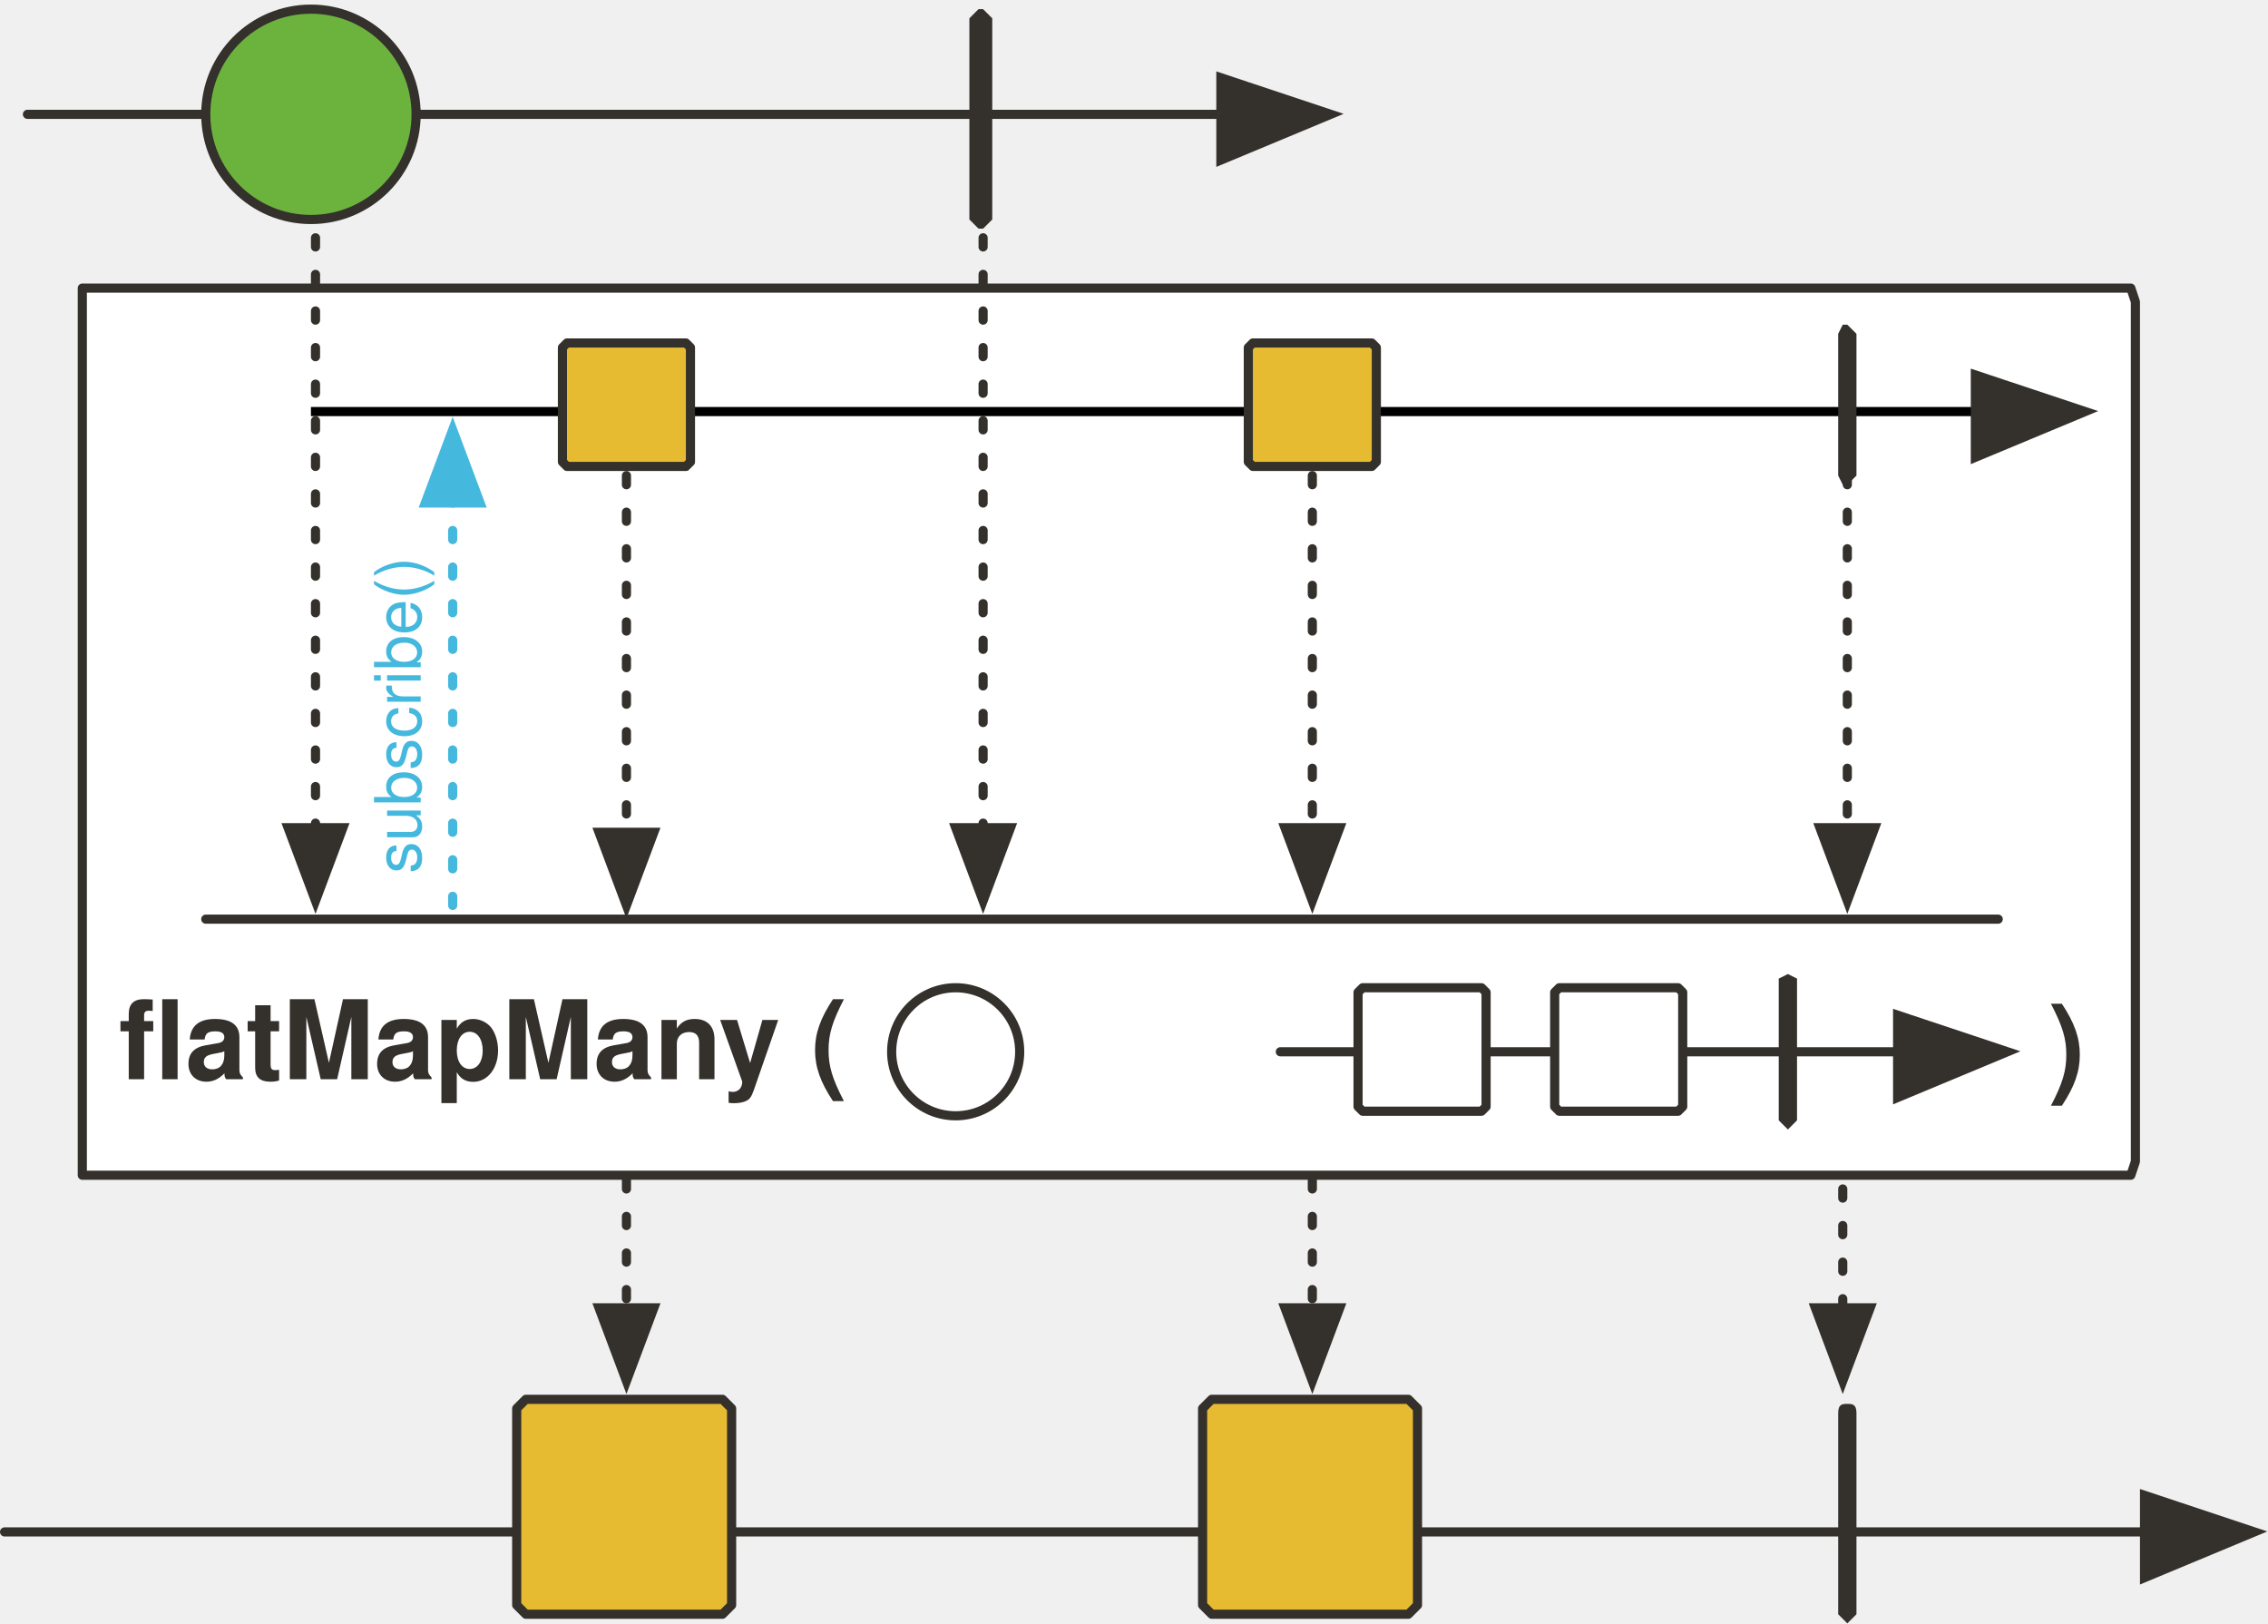
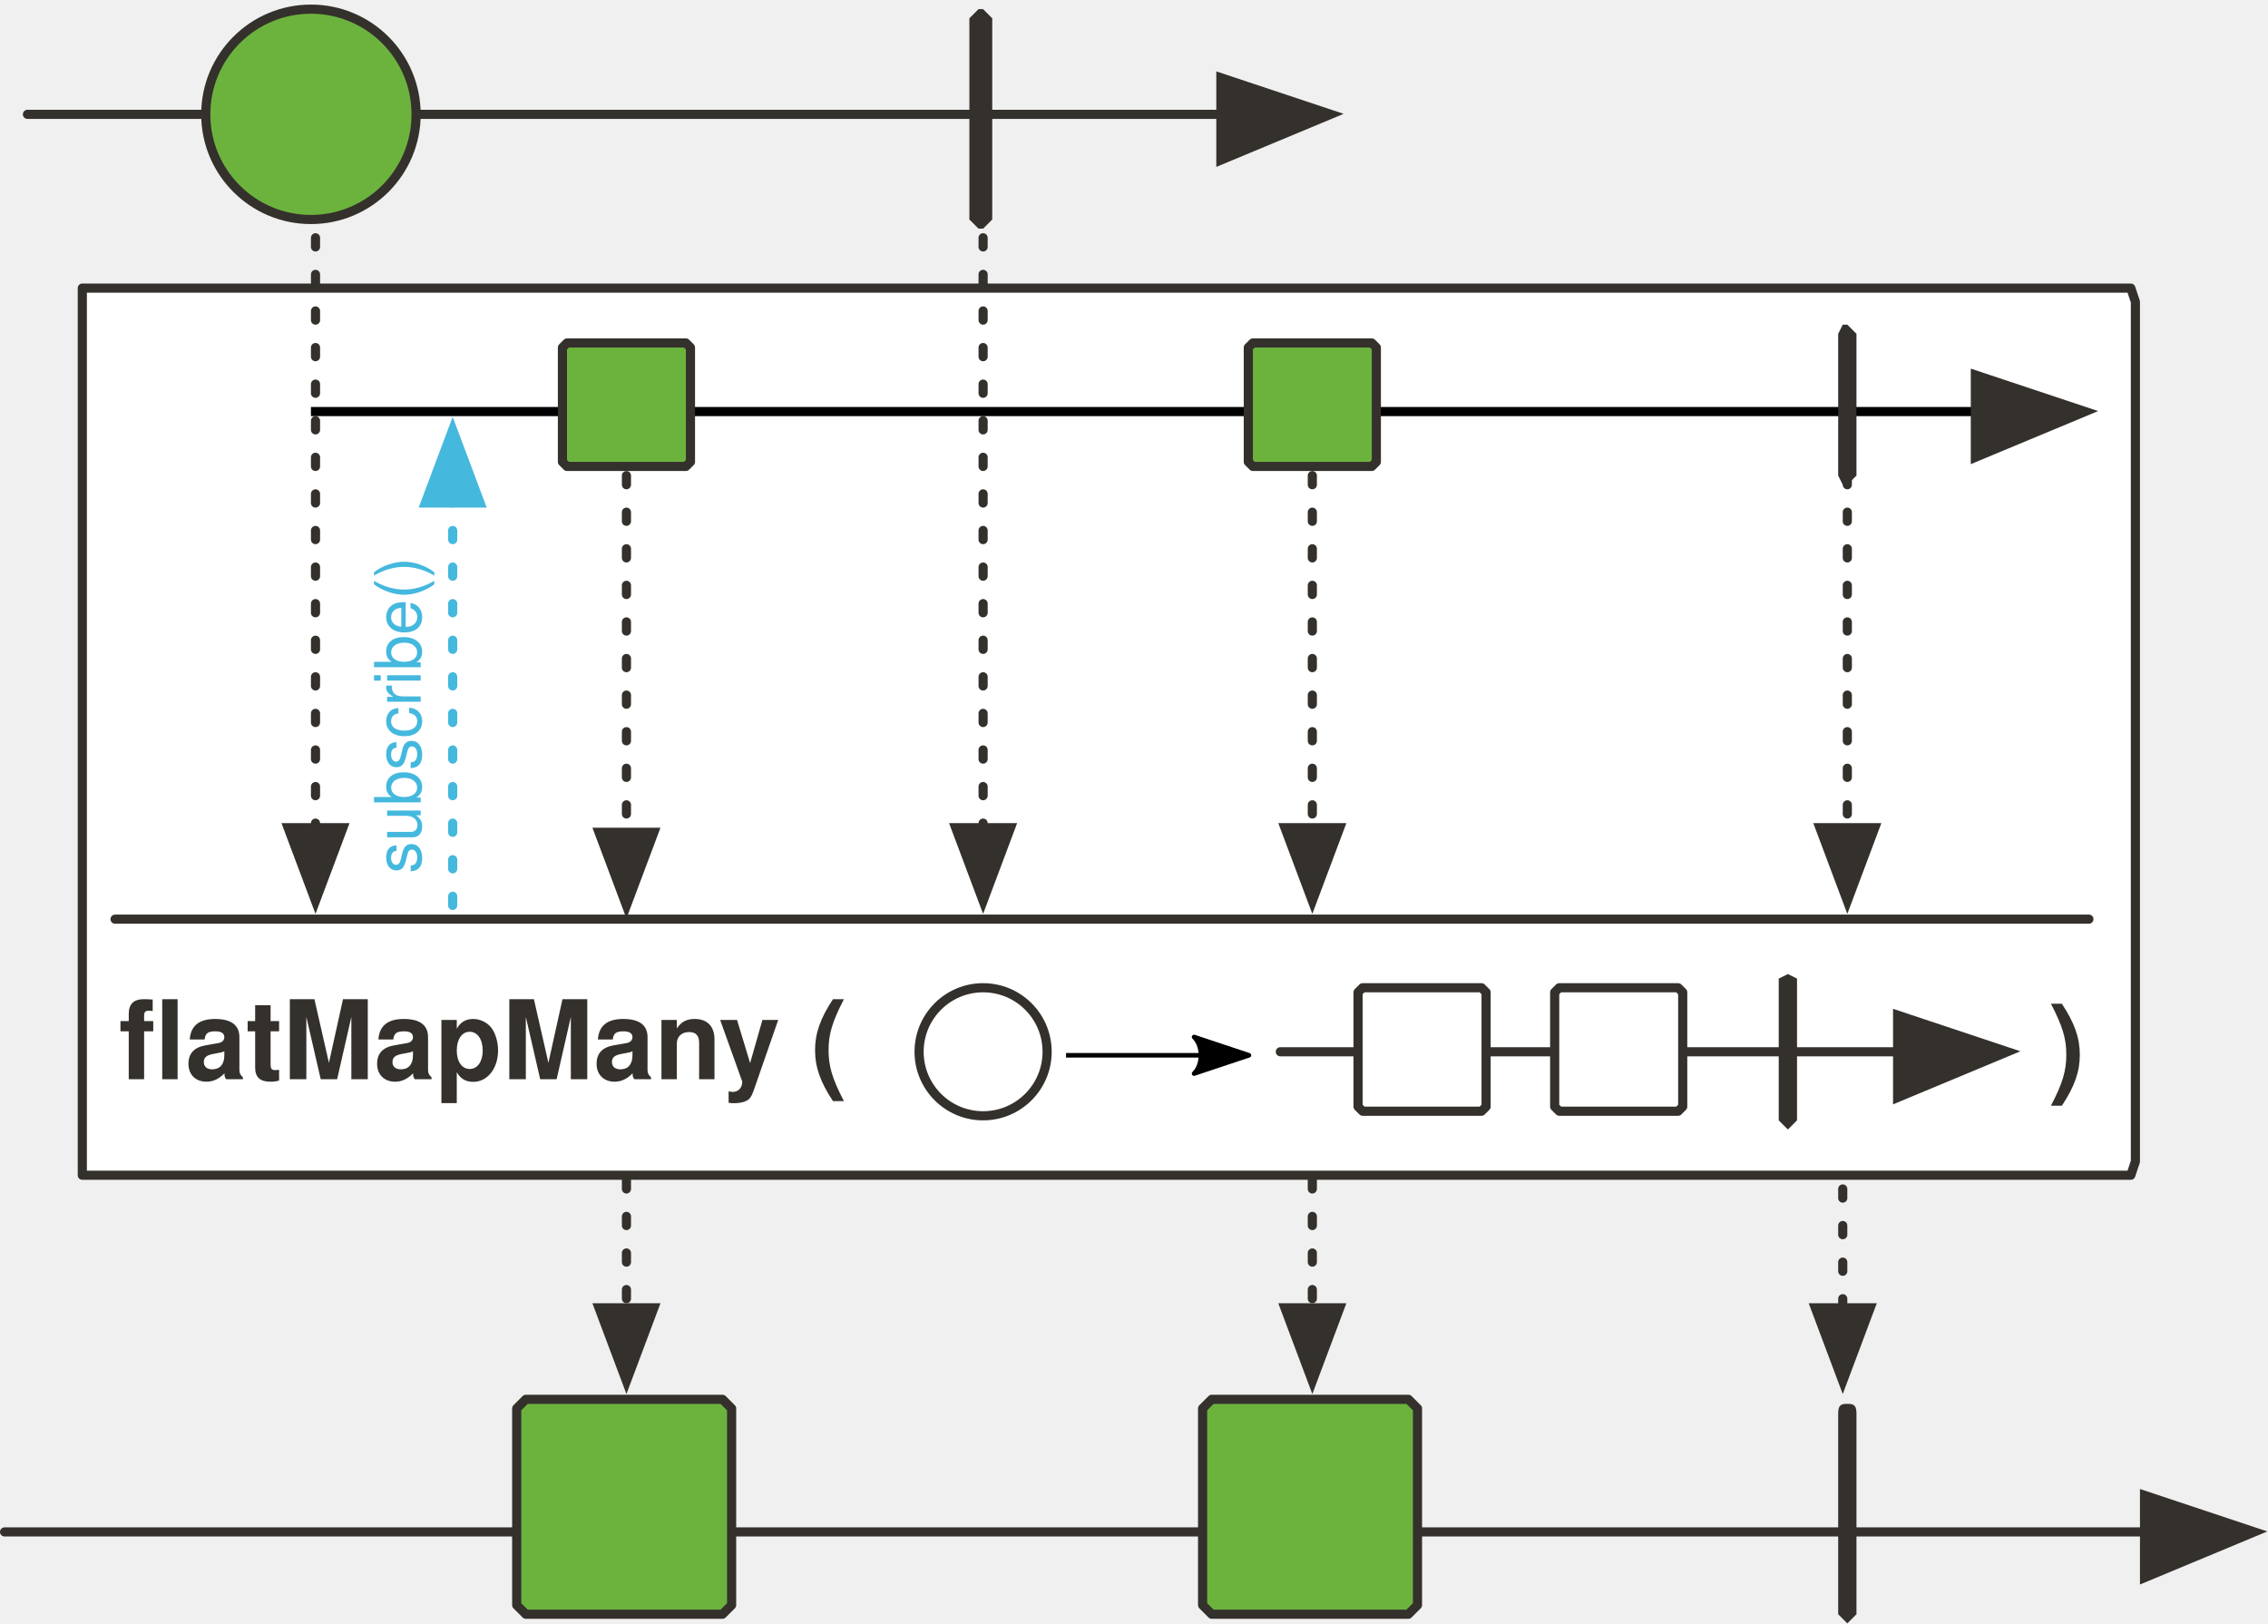
<svg xmlns="http://www.w3.org/2000/svg" version="1.1" viewBox="20 91 496 355" width="496" height="355" id="svg141">
  <defs id="defs14">
    <marker orient="auto" overflow="visible" markerUnits="strokeWidth" id="FilledArrow_Marker" stroke-miterlimit="10" viewBox="-1 -6 14 12" markerWidth="14" markerHeight="12" color="#34302c" stroke-linejoin="miter">
      <g id="g4">
        <path d="M12 0L0-4v9z" id="path2" fill="currentColor" stroke="currentColor" stroke-width="1" />
      </g>
    </marker>
    <marker orient="auto" overflow="visible" markerUnits="strokeWidth" id="FilledArrow_Marker_2" stroke-miterlimit="10" viewBox="-1 -5 11 10" markerWidth="11" markerHeight="10" color="#34302c" stroke-linejoin="miter">
      <g id="g9">
        <path d="M8 0L0-3v6z" id="path7" fill="currentColor" stroke="currentColor" stroke-width="1" />
      </g>
    </marker>
    <font-face font-family="'Tahoma','Nimbus Sans L'" font-size="24" panose-1="2 11 9 2 3 0 4 2 2 3" units-per-em="1000" underline-position="-75" underline-thickness="50" slope="0" x-height="501" cap-height="682" ascent="923" descent="-235" font-weight="700" id="font-face12" stemv="0" stemh="0" accent-height="0" ideographic="0" alphabetic="0" mathematical="0" hanging="0" v-ideographic="0" v-alphabetic="0" v-mathematical="0" v-hanging="0" strikethrough-position="0" strikethrough-thickness="0" overline-position="0" overline-thickness="0">
      <font-face-src>
        <font-face-name name="Tahoma-Bold" />
      </font-face-src>
    </font-face>
    <marker orient="auto" overflow="visible" markerUnits="strokeWidth" id="FilledArrow_Marker-5-2-1-3" stroke-miterlimit="10" viewBox="-1 -6 14 12" markerWidth="14" markerHeight="12" color="#34302c" stroke-linejoin="miter">
      <g id="g4-3-7-2-6">
        <path d="M12 0L0-4v9z" id="path2-5-0-7-7" fill="currentColor" stroke="currentColor" stroke-width="1" />
      </g>
    </marker>
    <marker orient="auto" overflow="visible" markerUnits="strokeWidth" id="FilledArrow_Marker_3" stroke-miterlimit="10" viewBox="-1 -5 11 10" markerWidth="11" markerHeight="10" color="#45b8de" stroke-linejoin="miter">
      <g id="g16">
        <path d="M8 0L0-3v6z" id="path14" fill="currentColor" stroke="currentColor" stroke-width="1" />
      </g>
    </marker>
+     <marker style="overflow:visible" orient="auto" refY="0" refX="0" id="Arrow2Lend-6" overflow="visible">
+       <path style="fill:#000000;fill-opacity:1;fill-rule:evenodd;stroke:#000000;stroke-width:1;stroke-linejoin:round;stroke-opacity:1" id="path5247-9" d="M -11,-4 1,0 -11,4 c 2,-2 2,-6 0,-8 z" />
+     </marker>
  </defs>
  <path id="line1137" fill="none" fill-opacity="1" stroke="#34302c" stroke-width="2" stroke-linecap="round" stroke-linejoin="round" stroke-dasharray="none" stroke-opacity="1" marker-end="url(#FilledArrow_Marker)" d="M26 116h261" />
  <ellipse cx="88" cy="116" rx="23" ry="23" id="ellipse1139" fill="#6cb33e" fill-opacity="1" stroke="none" stroke-dasharray="none" stroke-opacity="1" />
  <ellipse cx="88" cy="116" rx="23" ry="23" id="ellipse1141" fill="none" fill-opacity="1" stroke="#34302c" stroke-width="2" stroke-linecap="round" stroke-linejoin="round" stroke-dasharray="none" stroke-opacity="1" />
  <path d="M234 93h1l2 2v44l-2 2h-1l-2-2V95l2-2z" id="path1143" fill="#34302c" fill-opacity="1" stroke="none" stroke-dasharray="none" stroke-opacity="1" />
  <path id="path1145" d="M38 154h448l1 3v188l-1 3H38V154z" fill="#fff" fill-opacity="1" stroke="#34302c" stroke-width="2" stroke-linecap="round" stroke-linejoin="round" stroke-dasharray="none" stroke-opacity="1" />
  <path id="line1147" fill="none" fill-opacity="1" stroke="#34302c" stroke-width="2" stroke-linecap="round" stroke-linejoin="round" stroke-dasharray="none" stroke-opacity="1" marker-end="url(#FilledArrow_Marker)" d="M21 426h468" />
-   <path d="M135 397h43l2 2v43l-2 2h-43l-2-2v-43l2-2z" id="path1149" fill="#e6ba31" fill-opacity="1" stroke="none" stroke-dasharray="none" stroke-opacity="1" />
-   <path d="M135 397h43l2 2v43l-2 2h-43l-2-2v-43l2-2z" id="path1151" fill="none" fill-opacity="1" stroke="#34302c" stroke-width="2" stroke-linecap="round" stroke-linejoin="round" stroke-dasharray="none" stroke-opacity="1" />
+   <path d="M135 397h43l2 2v43l-2 2h-43l-2-2v-43l2-2z" id="path1151" fill="none" fill-opacity="1" stroke="#34302c" stroke-width="2" stroke-linecap="round" stroke-linejoin="round" stroke-dasharray="none" stroke-opacity="1" style="fill:#6cb33e;fill-opacity:1" />
  <path d="M424 398c1 0 2 0 2 2v44l-2 2-2-2v-44c0-2 1-2 2-2z" id="path1153" fill="#34302c" fill-opacity="1" stroke="none" stroke-dasharray="none" stroke-opacity="1" />
  <path id="line1155" fill="none" fill-opacity="1" stroke="#34302c" stroke-width="2" stroke-linecap="round" stroke-linejoin="round" stroke-dasharray="2,6" stroke-opacity="1" marker-end="url(#FilledArrow_Marker_2)" d="M157 349v28" />
-   <path d="M285 397h43l2 2v43l-2 2h-43l-2-2v-43l2-2z" id="path1167" fill="#e6ba31" fill-opacity="1" stroke="none" stroke-dasharray="none" stroke-opacity="1" />
-   <path d="M285 397h43l2 2v43l-2 2h-43l-2-2v-43l2-2z" id="path1169" fill="none" fill-opacity="1" stroke="#34302c" stroke-width="2" stroke-linecap="round" stroke-linejoin="round" stroke-dasharray="none" stroke-opacity="1" />
+   <path d="M285 397h43l2 2v43l-2 2h-43l-2-2v-43l2-2z" id="path1169" fill="none" fill-opacity="1" stroke="#34302c" stroke-width="2" stroke-linecap="round" stroke-linejoin="round" stroke-dasharray="none" stroke-opacity="1" style="fill:#6cb33e;fill-opacity:1" />
  <text y="305" x="46" id="text1189" fill="#34302c" fill-opacity="1" stroke="none" stroke-dasharray="none" stroke-opacity="1">
    <tspan id="tspan1187" y="327" x="46" font-weight="700" font-size="24" font-family="'Tahoma','Nimbus Sans L'" fill="#34302c">flatMapMany (</tspan>
  </text>
  <text id="text1193" x="468" y="306" fill="#34302c" fill-opacity="1" stroke="none" stroke-dasharray="none" stroke-opacity="1">
    <tspan font-size="24" font-weight="700" x="468" y="328" id="tspan1191" font-family="'Tahoma','Nimbus Sans L'" fill="#34302c">)</tspan>
  </text>
-   <ellipse cx="229" cy="321" rx="14" ry="14" id="ellipse1195" fill="none" fill-opacity="1" stroke="#34302c" stroke-width="2" stroke-linecap="round" stroke-linejoin="round" stroke-dasharray="none" stroke-opacity="1" />
+   <circle cx="235" cy="321" id="ellipse1195" r="14" style="fill:none;fill-opacity:1;stroke:#34302c;stroke-width:2;stroke-linecap:round;stroke-linejoin:round;stroke-dasharray:none;stroke-opacity:1" />
  <path id="line1199" fill="none" fill-opacity="1" stroke="#34302c" stroke-width="2" stroke-linecap="round" stroke-linejoin="round" stroke-dasharray="none" stroke-opacity="1" marker-end="url(#FilledArrow_Marker-5-2-1-3)" d="M300 321h135" />
  <path id="path1201" d="M318 307h26l1 1v25l-1 1h-26l-1-1v-25l1-1z" fill="#fff" fill-opacity="1" stroke="#34302c" stroke-width="2" stroke-linecap="round" stroke-linejoin="round" stroke-dasharray="none" stroke-opacity="1" />
  <path id="path1203" d="M411 304l2 1v31l-2 2-2-2v-31l2-1z" fill="#34302c" fill-opacity="1" stroke="none" stroke-width="1" stroke-dasharray="none" stroke-opacity="1" />
  <path id="path1205" d="M361 307h26l1 1v25l-1 1h-26l-1-1v-25l1-1z" fill="#fff" fill-opacity="1" stroke="#34302c" stroke-width="2" stroke-linecap="round" stroke-linejoin="round" stroke-dasharray="none" stroke-opacity="1" />
-   <path id="line1207" fill="none" fill-opacity="1" stroke="#34302c" stroke-width="2" stroke-linecap="round" stroke-linejoin="round" stroke-dasharray="none" stroke-opacity="1" d="M65 292h392" />
+   <path id="line1207" d="M 45.166,292 H 476.834" style="fill:none;fill-opacity:1;stroke:#34302c;stroke-width:2;stroke-linecap:round;stroke-linejoin:round;stroke-dasharray:none;stroke-opacity:1" />
  <path id="line1209" fill="none" fill-opacity="1" stroke="#34302c" stroke-width="2" stroke-linecap="round" stroke-linejoin="round" stroke-dasharray="2,6" stroke-opacity="1" marker-end="url(#FilledArrow_Marker_2)" d="M89 143v129" />
  <path id="line1239" fill="none" fill-opacity="1" stroke="#34302c" stroke-width="2" stroke-linecap="round" stroke-linejoin="round" stroke-dasharray="2,6" stroke-opacity="1" marker-end="url(#FilledArrow_Marker_2)" d="M157 179v94" />
  <path id="line1241" fill="none" fill-opacity="1" stroke="#34302c" stroke-width="2" stroke-linecap="round" stroke-linejoin="round" stroke-dasharray="2,6" stroke-opacity="1" marker-end="url(#FilledArrow_Marker_2)" d="M424 179v93" />
  <path id="line1243" fill="none" fill-opacity="1" stroke="#34302c" stroke-width="2" stroke-linecap="round" stroke-linejoin="round" stroke-dasharray="2,6" stroke-opacity="1" marker-end="url(#FilledArrow_Marker_2)" d="M307 349v28" />
  <path id="line1249" fill="none" fill-opacity="1" stroke="#34302c" stroke-width="2" stroke-linecap="round" stroke-linejoin="round" stroke-dasharray="2,6" stroke-opacity="1" marker-end="url(#FilledArrow_Marker_2)" d="M235 143v129" />
  <path id="line1255" fill="none" fill-opacity="1" stroke="#34302c" stroke-width="2" stroke-linecap="round" stroke-linejoin="round" stroke-dasharray="2,6" stroke-opacity="1" marker-end="url(#FilledArrow_Marker_2)" d="M307 179v93" />
  <path id="line1263" fill="none" fill-opacity="1" stroke="#34302c" stroke-width="2" stroke-linecap="round" stroke-linejoin="round" stroke-dasharray="2,6" stroke-opacity="1" marker-end="url(#FilledArrow_Marker_2)" d="M423 351v26" />
  <path d="M88 181h364" id="path1320" fill="none" fill-rule="evenodd" stroke="#000" stroke-width="2" stroke-linecap="butt" stroke-linejoin="miter" stroke-miterlimit="4" stroke-dasharray="none" stroke-opacity="1" marker-end="url(#FilledArrow_Marker)" />
-   <path d="M144 166h26l1 1v25l-1 1h-26l-1-1v-25l1-1z" id="path1217" fill="#e6ba31" fill-opacity="1" stroke="#34302c" stroke-width="2" stroke-linecap="round" stroke-linejoin="round" stroke-dasharray="none" stroke-opacity="1" />
+   <path d="M144 166h26l1 1v25l-1 1h-26l-1-1v-25l1-1z" id="path1217" fill="#e6ba31" fill-opacity="1" stroke="#34302c" stroke-width="2" stroke-linecap="round" stroke-linejoin="round" stroke-dasharray="none" stroke-opacity="1" style="fill:#6cb33e;fill-opacity:1" />
  <path d="M423 162h1l2 2v31l-2 2h-1l-1-2v-31l1-2z" id="path1219" fill="#34302c" fill-opacity="1" stroke="none" stroke-width="1" stroke-dasharray="none" stroke-opacity="1" />
-   <path d="M294 166h26l1 1v25l-1 1h-26l-1-1v-25l1-1z" id="path1221" fill="#e6ba31" fill-opacity="1" stroke="#34302c" stroke-width="2" stroke-linecap="round" stroke-linejoin="round" stroke-dasharray="none" stroke-opacity="1" />
+   <path d="M294 166h26l1 1v25l-1 1h-26l-1-1v-25l1-1z" id="path1221" fill="#e6ba31" fill-opacity="1" stroke="#34302c" stroke-width="2" stroke-linecap="round" stroke-linejoin="round" stroke-dasharray="none" stroke-opacity="1" style="fill:#6cb33e;fill-opacity:1" />
  <path id="line86" fill="none" fill-opacity="1" stroke="#45b8de" stroke-width="2" stroke-linecap="round" stroke-linejoin="round" stroke-dasharray="2,6" stroke-opacity="1" marker-end="url(#FilledArrow_Marker_3)" d="M119 289v-88" />
  <text id="text91" transform="rotate(-90)" x="-282" y="99" fill="#45b8de" fill-opacity="1" stroke="none" stroke-dasharray="none" stroke-opacity="1">
    <tspan id="tspan89" y="112" x="-282" font-weight="400" font-size="14" font-family="'Tahoma','Nimbus Sans L'" fill="#45b8de">subscribe()</tspan>
  </text>
+   <path style="fill:none;fill-rule:evenodd;stroke:#000000;stroke-width:1;stroke-linecap:butt;stroke-linejoin:miter;marker-end:url(#Arrow2Lend-6)" d="m 253.141,321.769 h 39" id="path94917" />
</svg>
